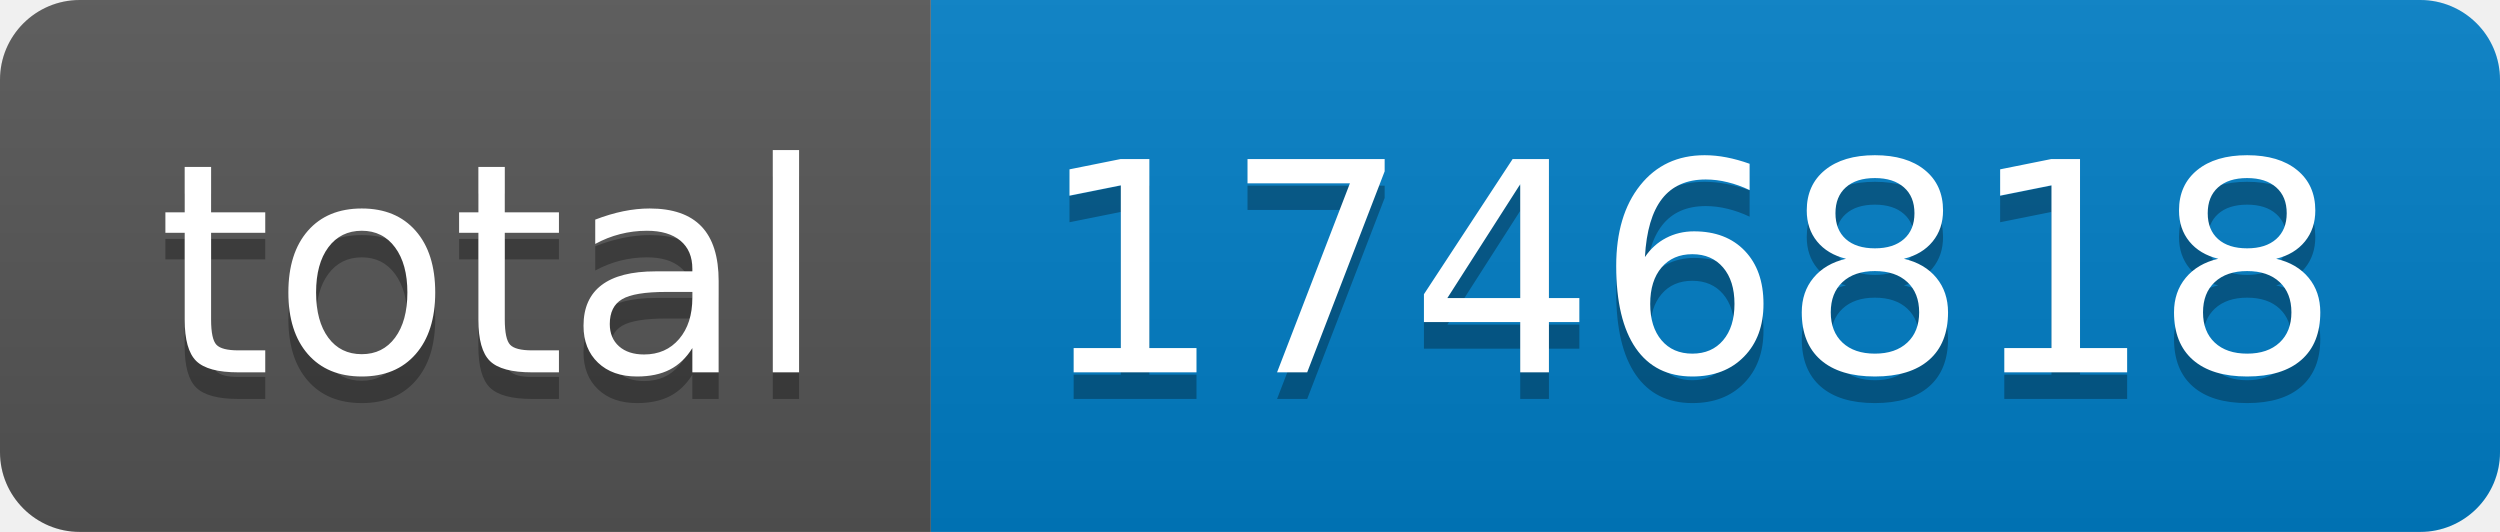
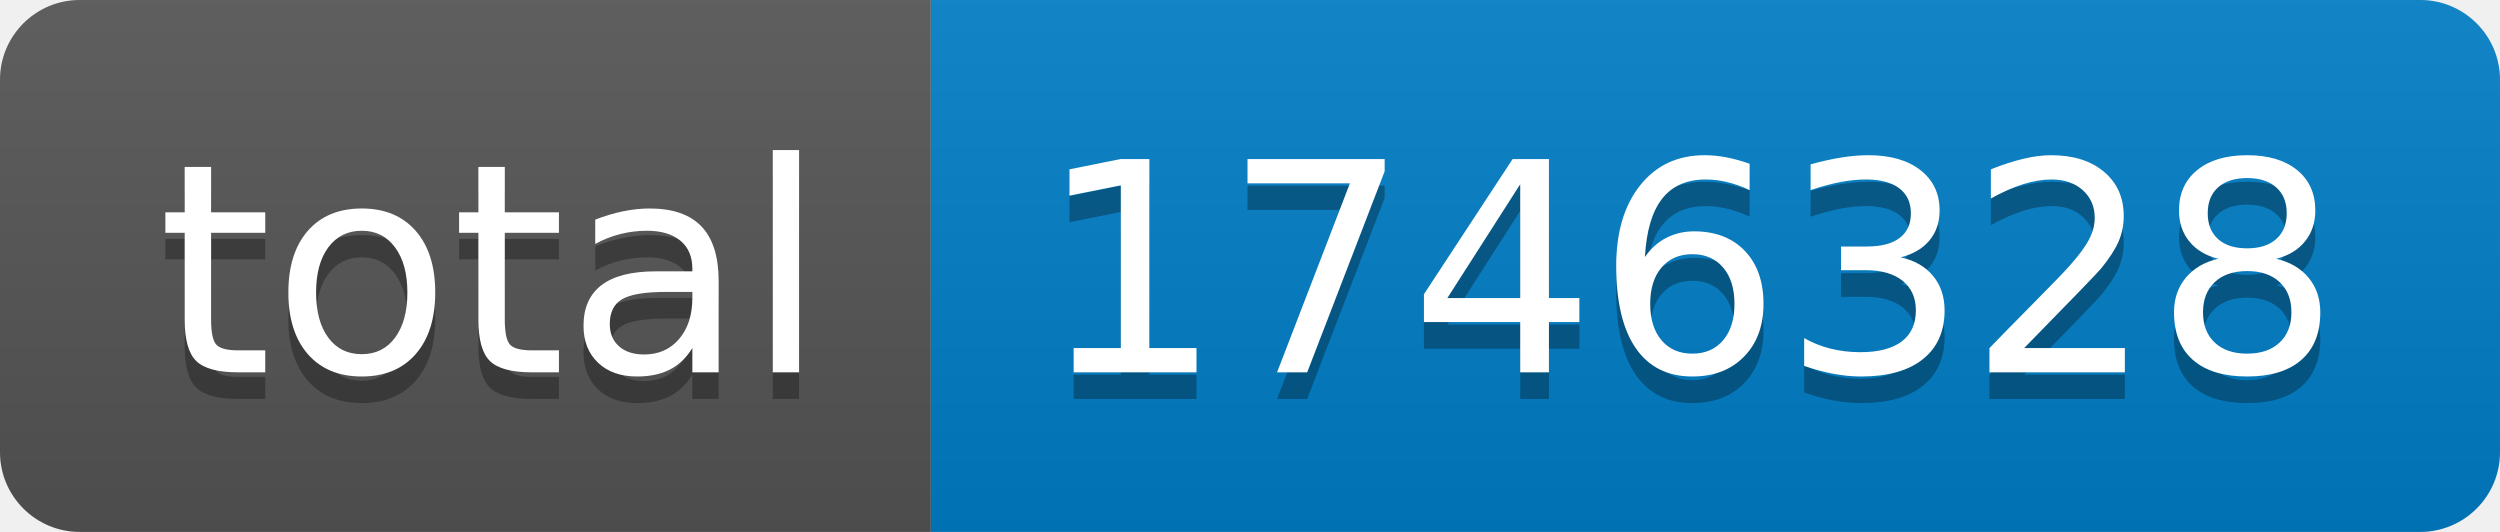
- <svg xmlns="http://www.w3.org/2000/svg" width="94" height="20" role="img" aria-label="total: 1746818">
+ <svg xmlns="http://www.w3.org/2000/svg" width="94" height="20" role="img" aria-label="total: 1746328">
  <linearGradient id="s" x2="0" y2="100%">
    <stop offset="0" stop-color="#bbb" stop-opacity=".1" />
    <stop offset="1" stop-opacity=".1" />
  </linearGradient>
  <clipPath id="r">
    <rect width="94" height="20" rx="3" fill="#fff" />
  </clipPath>
  <g clip-path="url(#r)">
    <rect width="35" height="20" fill="#555" />
    <rect x="35" width="59" height="20" fill="#007ec6" />
    <rect width="94" height="20" fill="url(#s)" />
  </g>
  <g fill="#fff" text-anchor="middle" font-family="Verdana,Geneva,DejaVu Sans,sans-serif" text-rendering="geometricPrecision" font-size="110">
    <text aria-hidden="true" x="185" y="150" fill="#010101" fill-opacity=".3" transform="scale(.1)" textLength="250">total</text>
    <text x="185" y="140" transform="scale(.1)" fill="#fff" textLength="250">total</text>
-     <text aria-hidden="true" x="635" y="150" fill="#010101" fill-opacity=".3" transform="scale(.1)" textLength="490">1746818</text>
-     <text x="635" y="140" transform="scale(.1)" fill="#fff" textLength="490">1746818</text>
+     <text aria-hidden="true" x="635" y="150" fill="#010101" fill-opacity=".3" transform="scale(.1)" textLength="490">1746328</text>
+     <text x="635" y="140" transform="scale(.1)" fill="#fff" textLength="490">1746328</text>
  </g>
</svg>
